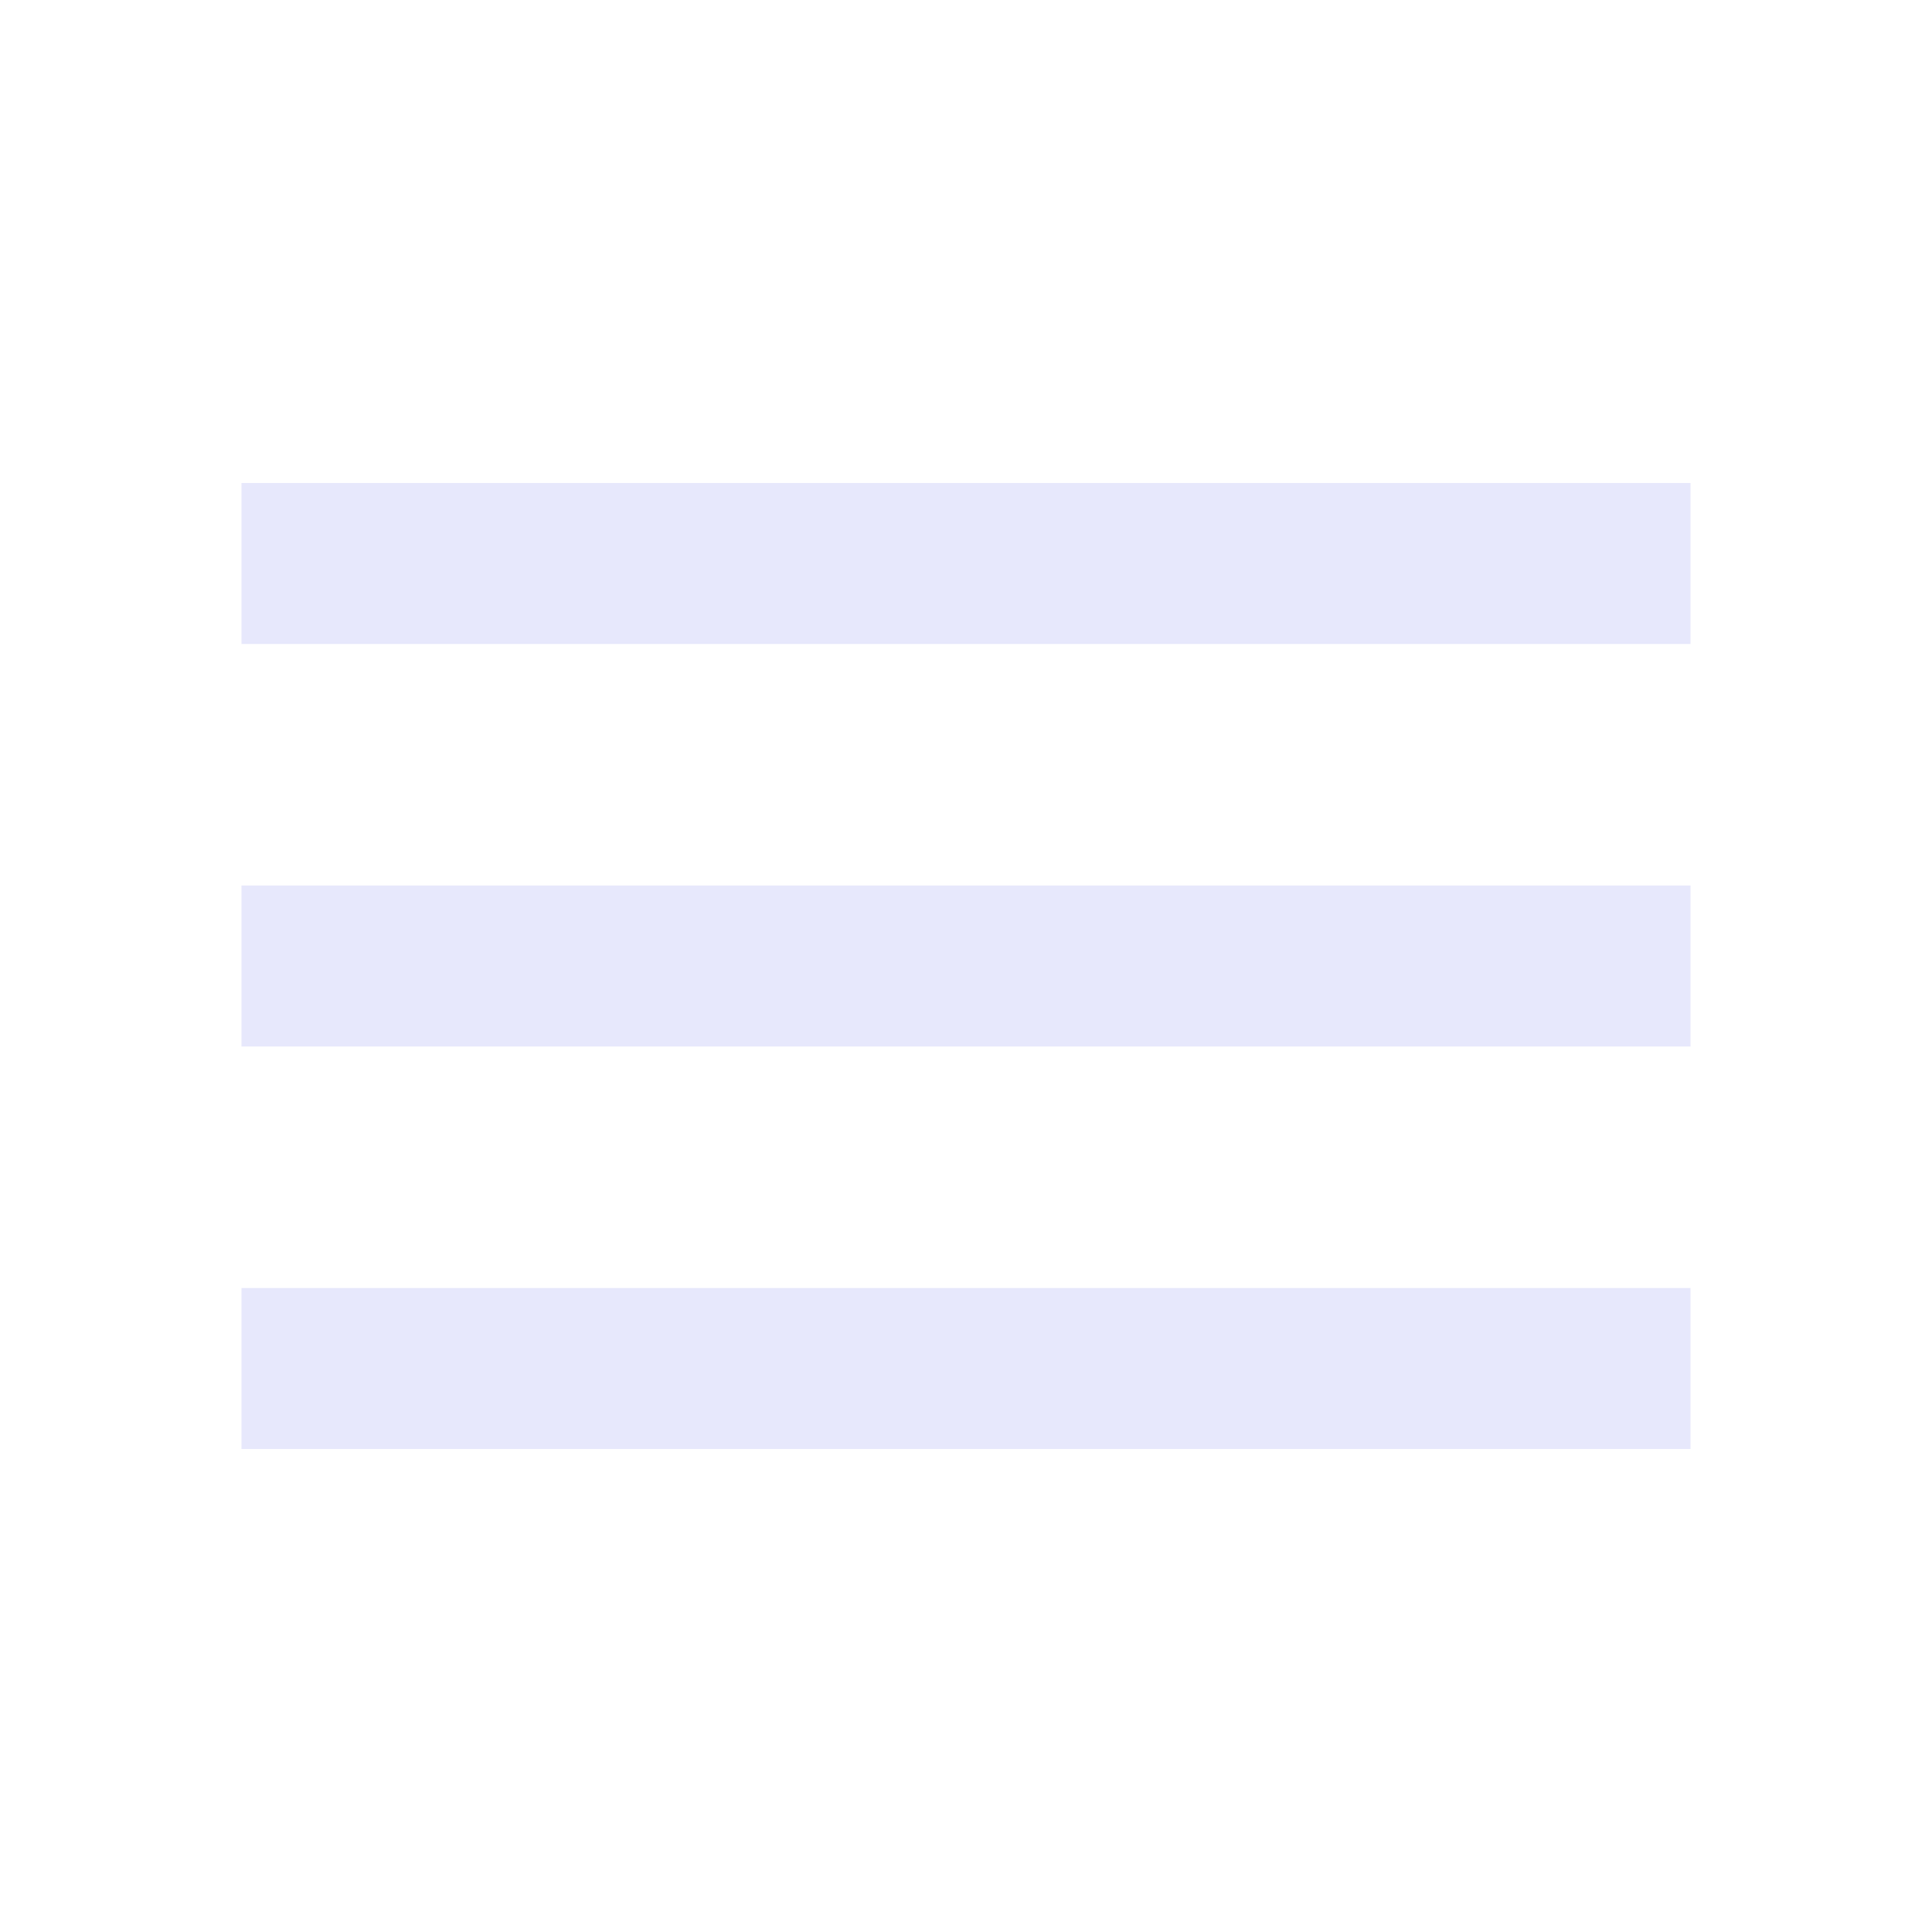
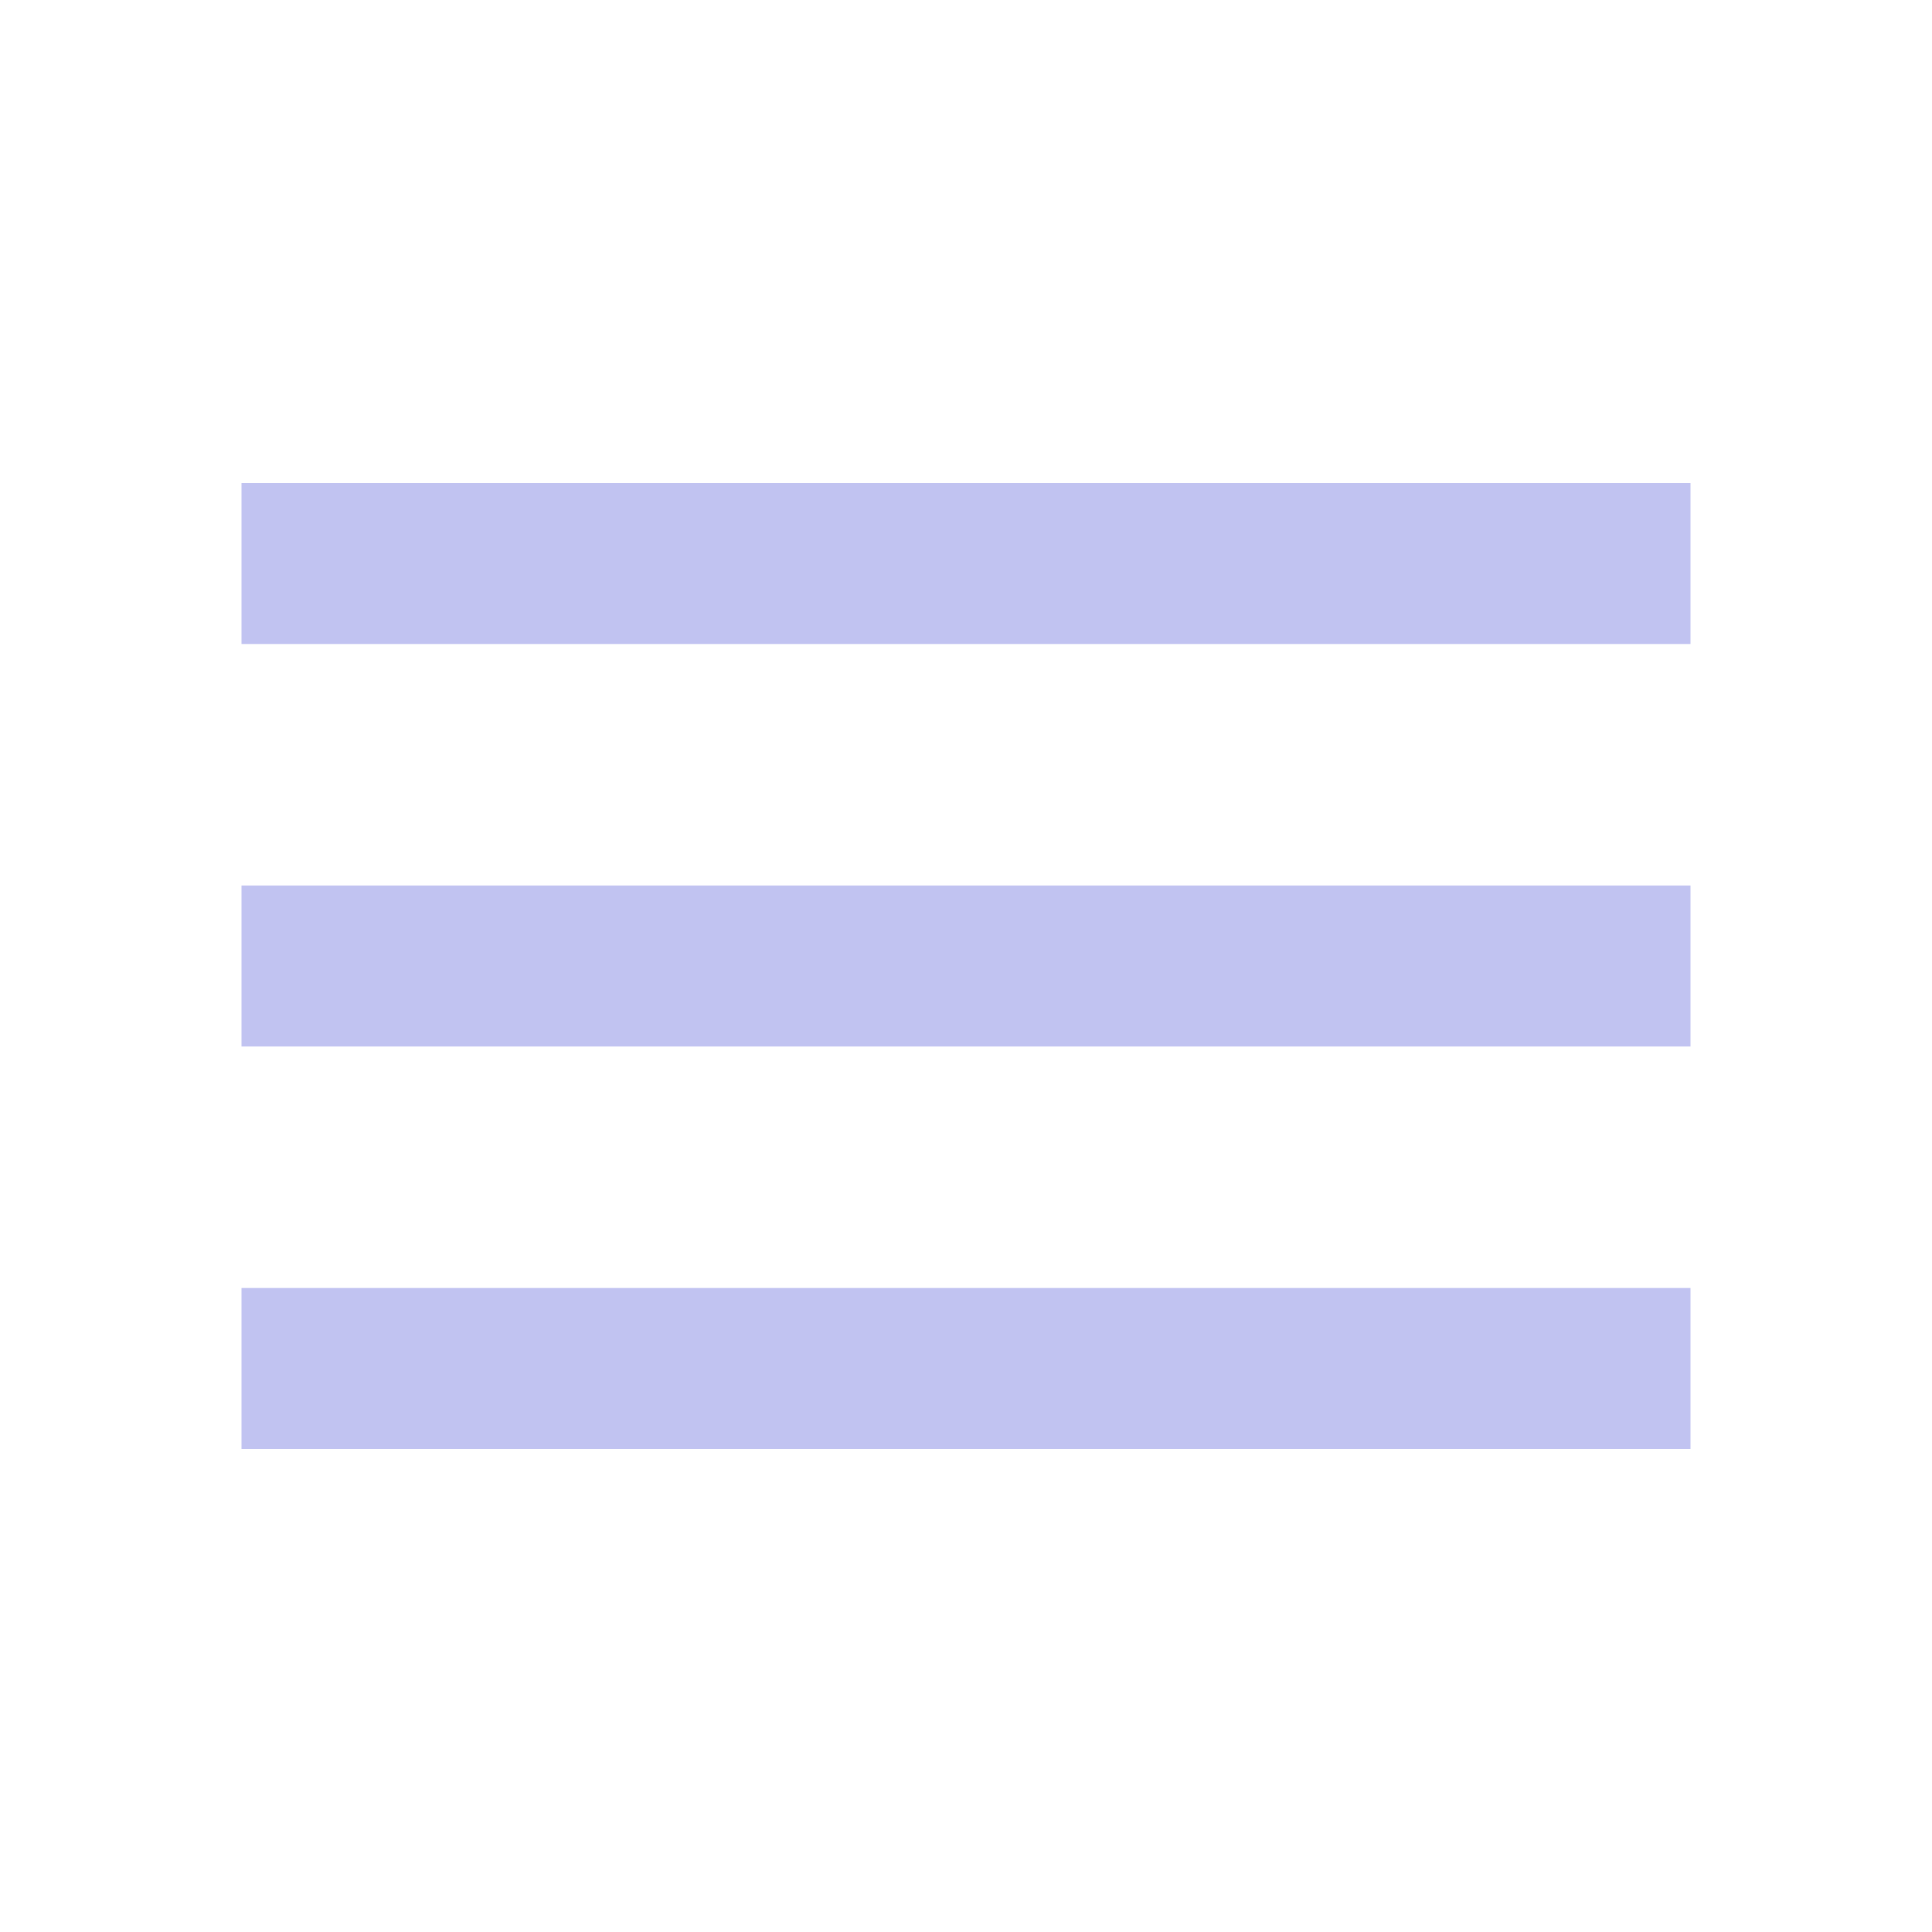
- <svg xmlns="http://www.w3.org/2000/svg" height="24px" viewBox="0 -960 960 960" width="24px" fill="#E7E8FC">
+ <svg xmlns="http://www.w3.org/2000/svg" height="24px" viewBox="0 -960 960 960" width="24px" fill="#C1C3F1">
  <path d="M120-240v-80h720v80H120Zm0-200v-80h720v80H120Zm0-200v-80h720v80H120Z" />
</svg>
